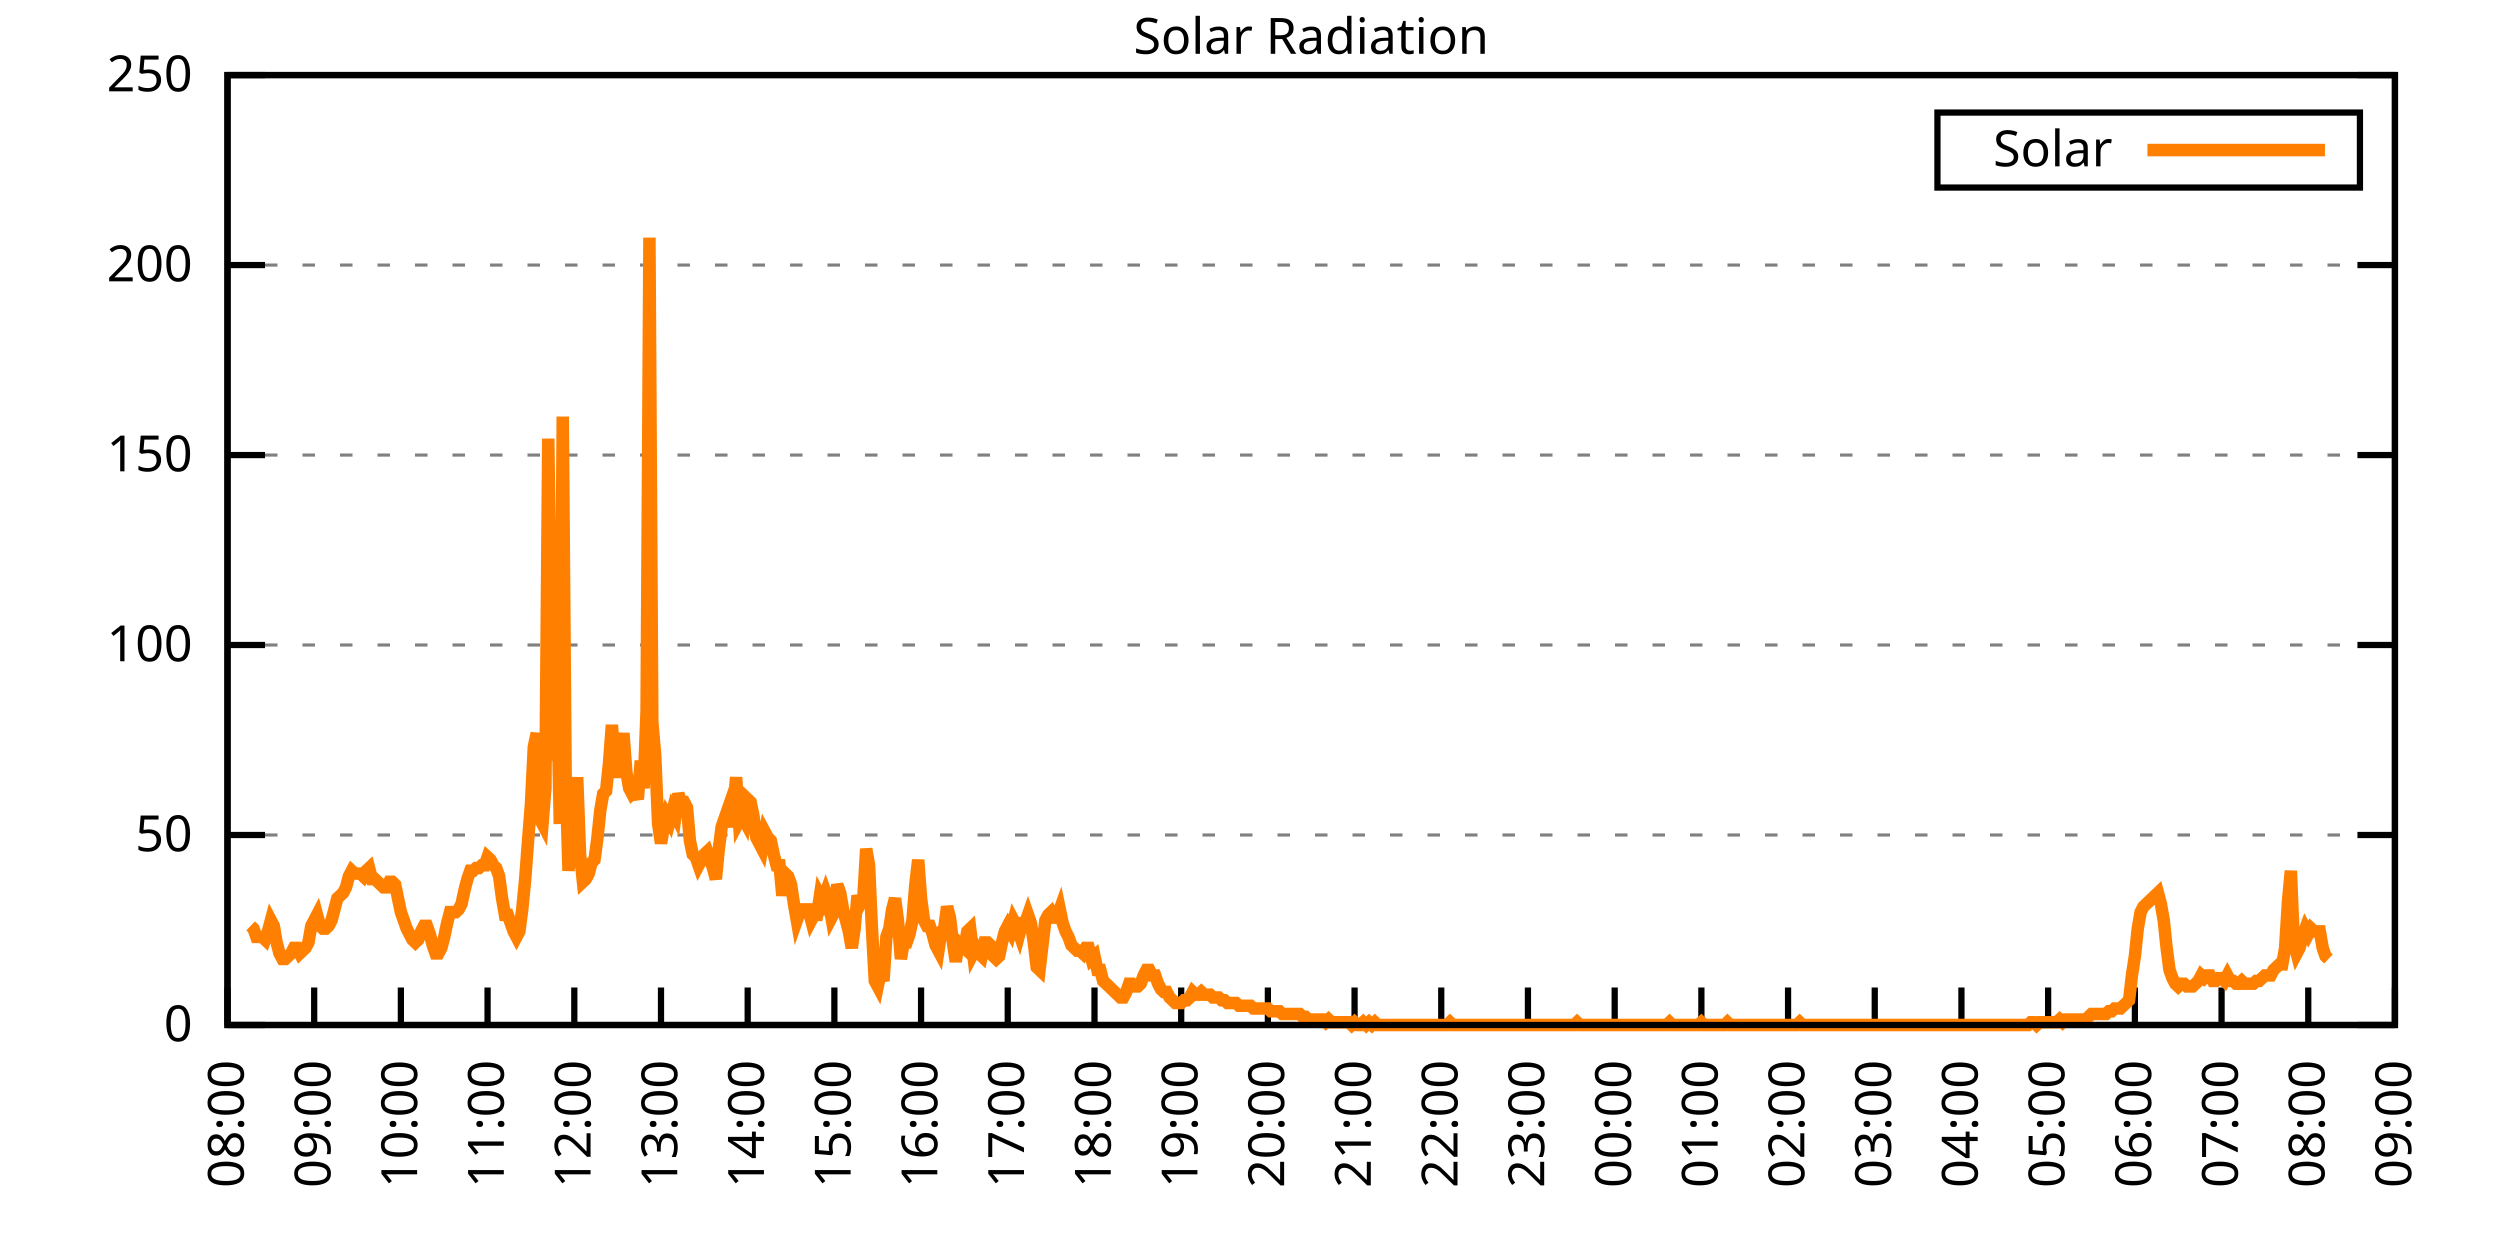
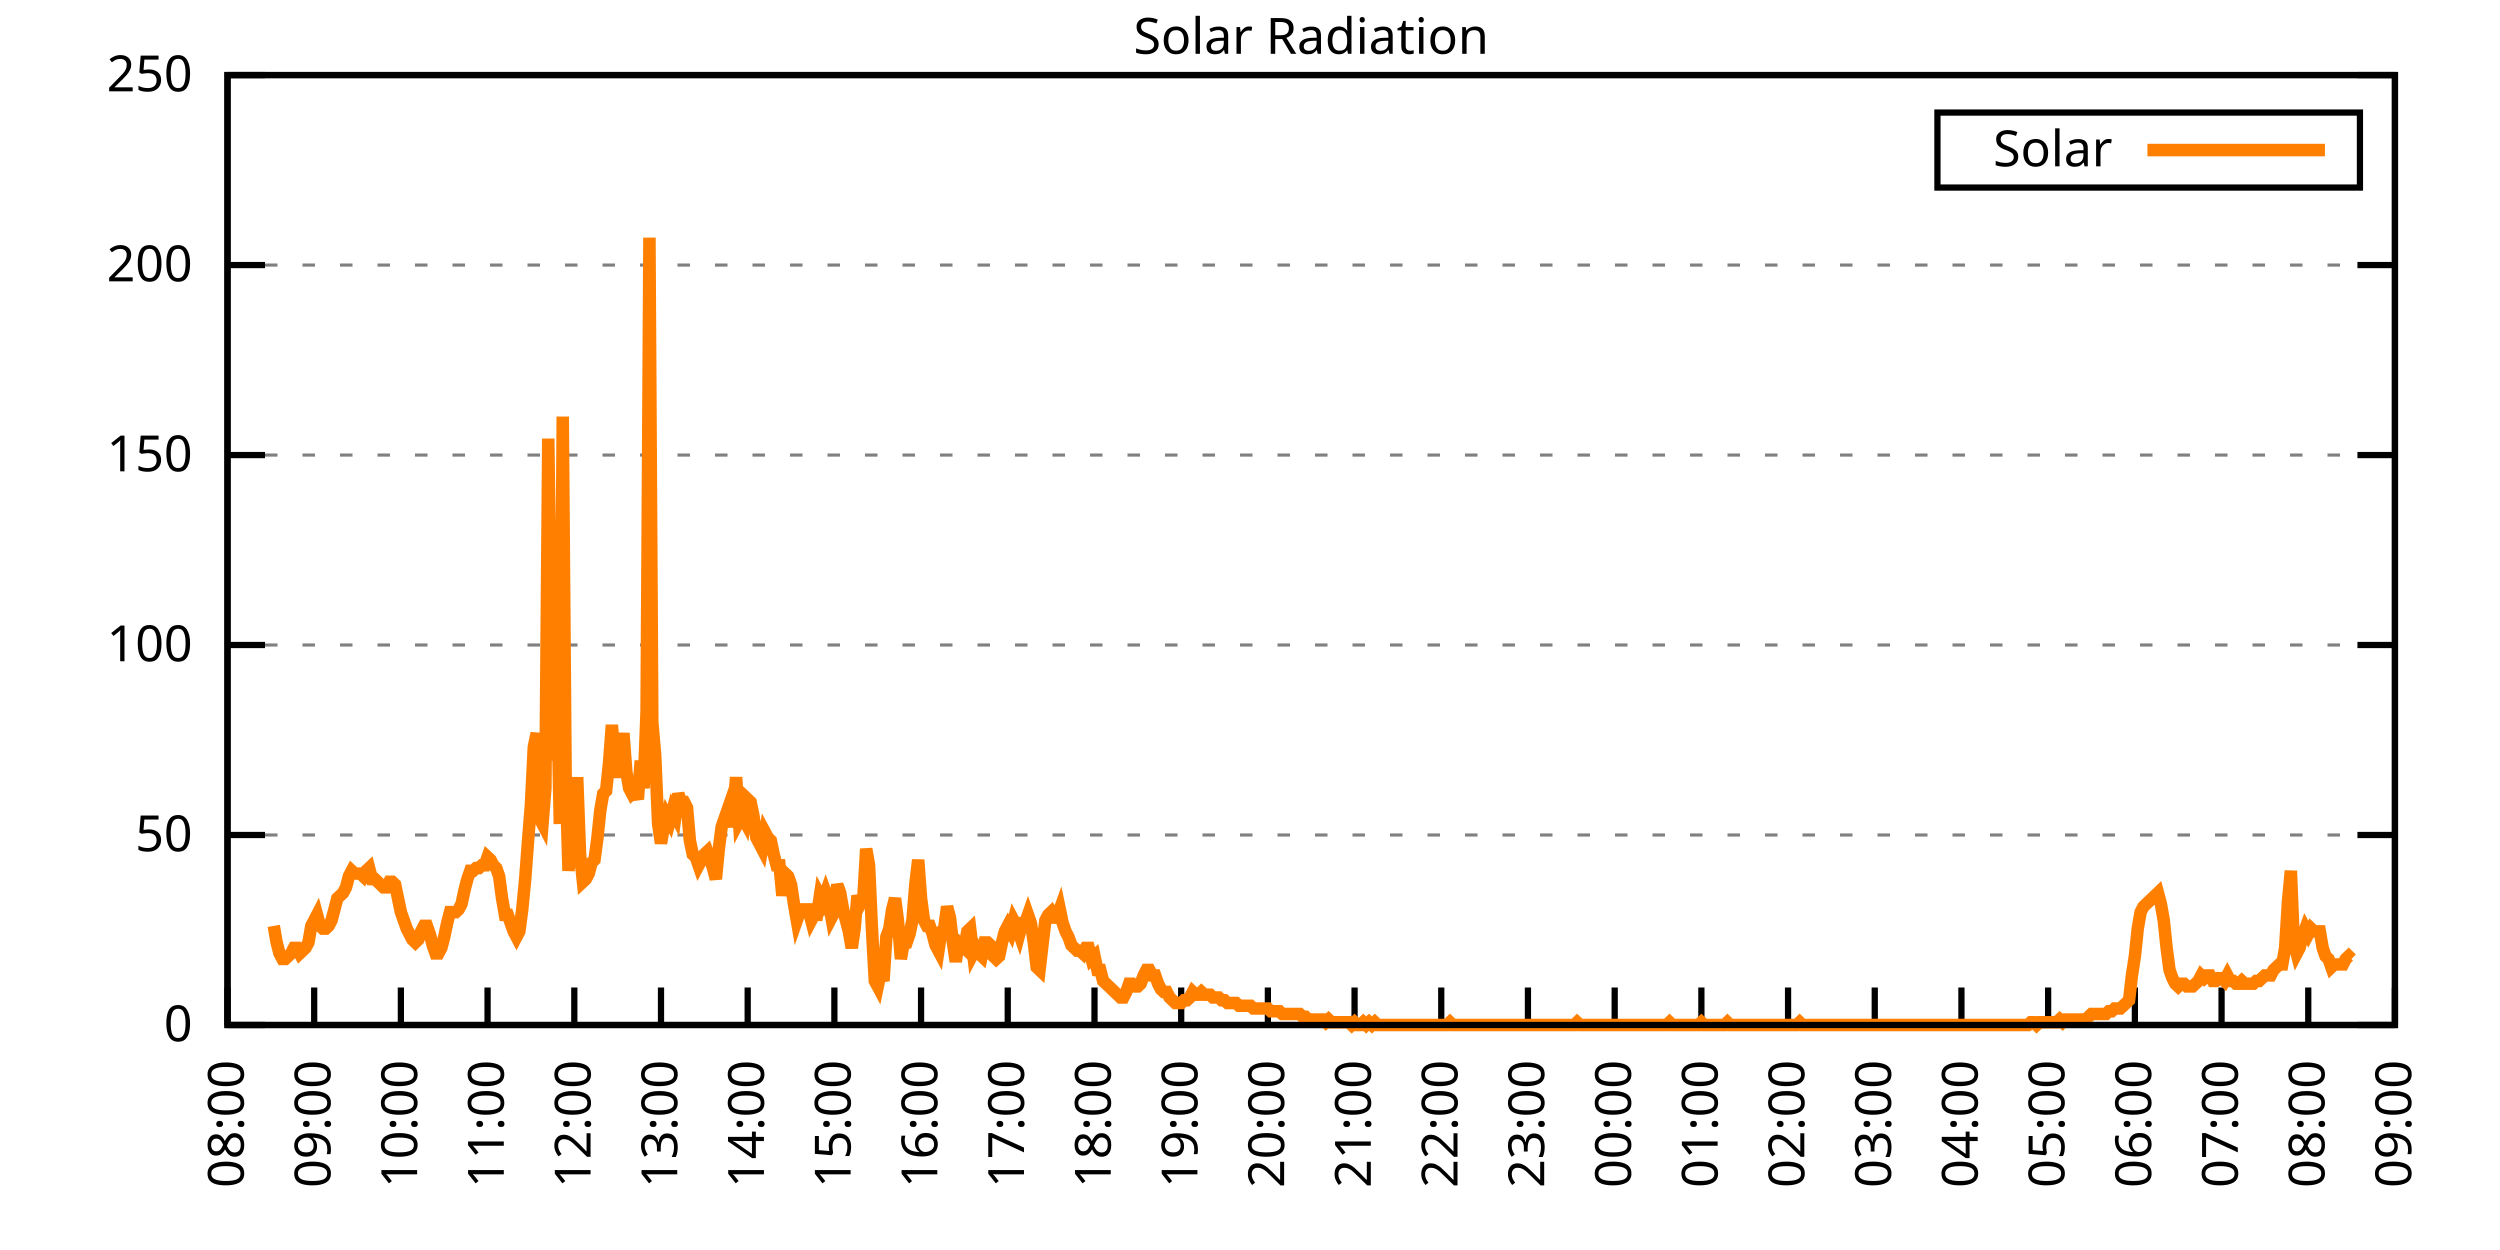
<svg xmlns="http://www.w3.org/2000/svg" xmlns:xlink="http://www.w3.org/1999/xlink" width="400" height="200" viewBox="0 0 400 200">
  <g id="gnuplot_canvas">
    <rect x="0" y="0" width="400" height="200" fill="none" />
    <defs>
      <circle id="gpDot" r="0.5" stroke-width="0.5" stroke="currentColor" />
      <path id="gpPt0" stroke-width="0.333" stroke="currentColor" d="M-1,0 h2 M0,-1 v2" />
      <path id="gpPt1" stroke-width="0.333" stroke="currentColor" d="M-1,-1 L1,1 M1,-1 L-1,1" />
      <path id="gpPt2" stroke-width="0.333" stroke="currentColor" d="M-1,0 L1,0 M0,-1 L0,1 M-1,-1 L1,1 M-1,1 L1,-1" />
      <rect id="gpPt3" stroke-width="0.333" stroke="currentColor" x="-1" y="-1" width="2" height="2" />
      <rect id="gpPt4" stroke-width="0.333" stroke="currentColor" fill="currentColor" x="-1" y="-1" width="2" height="2" />
      <circle id="gpPt5" stroke-width="0.333" stroke="currentColor" cx="0" cy="0" r="1" />
      <use xlink:href="#gpPt5" id="gpPt6" fill="currentColor" stroke="none" />
      <path id="gpPt7" stroke-width="0.333" stroke="currentColor" d="M0,-1.33 L-1.33,0.67 L1.33,0.67 z" />
      <use xlink:href="#gpPt7" id="gpPt8" fill="currentColor" stroke="none" />
      <use xlink:href="#gpPt7" id="gpPt9" stroke="currentColor" transform="rotate(180)" />
      <use xlink:href="#gpPt9" id="gpPt10" fill="currentColor" stroke="none" />
      <use xlink:href="#gpPt3" id="gpPt11" stroke="currentColor" transform="rotate(45)" />
      <use xlink:href="#gpPt11" id="gpPt12" fill="currentColor" stroke="none" />
      <path id="gpPt13" stroke-width="0.333" stroke="currentColor" d="M0,1.330 L1.265,0.411 L0.782,-1.067 L-0.782,-1.076 L-1.265,0.411 z" />
      <use xlink:href="#gpPt13" id="gpPt14" fill="currentColor" stroke="none" />
      <filter id="textbox" filterUnits="objectBoundingBox" x="0" y="0" height="1" width="1">
        <feFlood flood-color="white" flood-opacity="1" result="bgnd" />
        <feComposite in="SourceGraphic" in2="bgnd" operator="atop" />
      </filter>
      <filter id="greybox" filterUnits="objectBoundingBox" x="0" y="0" height="1" width="1">
        <feFlood flood-color="lightgrey" flood-opacity="1" result="grey" />
        <feComposite in="SourceGraphic" in2="grey" operator="atop" />
      </filter>
    </defs>
    <g fill="none" color="white" stroke="currentColor" stroke-width="1.00" stroke-linecap="butt" stroke-linejoin="miter">
</g>
    <g fill="none" color="black" stroke="currentColor" stroke-width="1.00" stroke-linecap="butt" stroke-linejoin="miter">
      <g stroke="none" shape-rendering="crispEdges">
        <polygon fill="rgb(255, 255, 255)" points="36.40,164.00 383.18,164.00 383.18,12.02 36.40,12.02 " />
      </g>
    </g>
    <g fill="none" color="black" stroke="currentColor" stroke-width="1.00" stroke-linecap="butt" stroke-linejoin="miter">
</g>
    <g fill="none" color="black" stroke="black" stroke-width="0.50" stroke-linecap="butt" stroke-linejoin="miter">
</g>
    <g fill="none" color="gray" stroke="currentColor" stroke-width="0.50" stroke-linecap="butt" stroke-linejoin="miter">
      <path stroke="gray" stroke-dasharray="2,4" class="gridline" d="M36.40,164.00 L383.19,164.00  " />
    </g>
    <g fill="none" color="gray" stroke="gray" stroke-width="1.00" stroke-linecap="butt" stroke-linejoin="miter">
</g>
    <g fill="none" color="black" stroke="currentColor" stroke-width="1.00" stroke-linecap="butt" stroke-linejoin="miter">
      <path stroke="black" d="M36.40,164.00 L42.40,164.00 M383.19,164.00 L377.19,164.00  " />
      <g transform="translate(30.80,166.60)" stroke="none" fill="black" font-family="Sans" font-size="8.00" text-anchor="end">
        <text>
          <tspan font-family="Sans"> 0</tspan>
        </text>
      </g>
    </g>
    <g fill="none" color="black" stroke="currentColor" stroke-width="1.00" stroke-linecap="butt" stroke-linejoin="miter">
</g>
    <g fill="none" color="black" stroke="black" stroke-width="0.50" stroke-linecap="butt" stroke-linejoin="miter">
</g>
    <g fill="none" color="gray" stroke="currentColor" stroke-width="0.50" stroke-linecap="butt" stroke-linejoin="miter">
      <path stroke="gray" stroke-dasharray="2,4" class="gridline" d="M36.40,133.60 L383.19,133.60  " />
    </g>
    <g fill="none" color="gray" stroke="gray" stroke-width="1.00" stroke-linecap="butt" stroke-linejoin="miter">
</g>
    <g fill="none" color="black" stroke="currentColor" stroke-width="1.00" stroke-linecap="butt" stroke-linejoin="miter">
      <path stroke="black" d="M36.40,133.60 L42.40,133.60 M383.19,133.60 L377.19,133.60  " />
      <g transform="translate(30.80,136.20)" stroke="none" fill="black" font-family="Sans" font-size="8.00" text-anchor="end">
        <text>
          <tspan font-family="Sans"> 50</tspan>
        </text>
      </g>
    </g>
    <g fill="none" color="black" stroke="currentColor" stroke-width="1.00" stroke-linecap="butt" stroke-linejoin="miter">
</g>
    <g fill="none" color="black" stroke="black" stroke-width="0.50" stroke-linecap="butt" stroke-linejoin="miter">
</g>
    <g fill="none" color="gray" stroke="currentColor" stroke-width="0.50" stroke-linecap="butt" stroke-linejoin="miter">
      <path stroke="gray" stroke-dasharray="2,4" class="gridline" d="M36.40,103.20 L383.19,103.20  " />
    </g>
    <g fill="none" color="gray" stroke="gray" stroke-width="1.00" stroke-linecap="butt" stroke-linejoin="miter">
</g>
    <g fill="none" color="black" stroke="currentColor" stroke-width="1.00" stroke-linecap="butt" stroke-linejoin="miter">
      <path stroke="black" d="M36.40,103.20 L42.40,103.20 M383.19,103.20 L377.19,103.20  " />
      <g transform="translate(30.80,105.80)" stroke="none" fill="black" font-family="Sans" font-size="8.00" text-anchor="end">
        <text>
          <tspan font-family="Sans"> 100</tspan>
        </text>
      </g>
    </g>
    <g fill="none" color="black" stroke="currentColor" stroke-width="1.00" stroke-linecap="butt" stroke-linejoin="miter">
</g>
    <g fill="none" color="black" stroke="black" stroke-width="0.50" stroke-linecap="butt" stroke-linejoin="miter">
</g>
    <g fill="none" color="gray" stroke="currentColor" stroke-width="0.50" stroke-linecap="butt" stroke-linejoin="miter">
      <path stroke="gray" stroke-dasharray="2,4" class="gridline" d="M36.40,72.81 L383.19,72.81  " />
    </g>
    <g fill="none" color="gray" stroke="gray" stroke-width="1.00" stroke-linecap="butt" stroke-linejoin="miter">
</g>
    <g fill="none" color="black" stroke="currentColor" stroke-width="1.00" stroke-linecap="butt" stroke-linejoin="miter">
      <path stroke="black" d="M36.40,72.81 L42.40,72.81 M383.19,72.81 L377.19,72.81  " />
      <g transform="translate(30.80,75.41)" stroke="none" fill="black" font-family="Sans" font-size="8.00" text-anchor="end">
        <text>
          <tspan font-family="Sans"> 150</tspan>
        </text>
      </g>
    </g>
    <g fill="none" color="black" stroke="currentColor" stroke-width="1.00" stroke-linecap="butt" stroke-linejoin="miter">
</g>
    <g fill="none" color="black" stroke="black" stroke-width="0.50" stroke-linecap="butt" stroke-linejoin="miter">
</g>
    <g fill="none" color="gray" stroke="currentColor" stroke-width="0.50" stroke-linecap="butt" stroke-linejoin="miter">
      <path stroke="gray" stroke-dasharray="2,4" class="gridline" d="M36.40,42.41 L383.19,42.41  " />
    </g>
    <g fill="none" color="gray" stroke="gray" stroke-width="1.00" stroke-linecap="butt" stroke-linejoin="miter">
</g>
    <g fill="none" color="black" stroke="currentColor" stroke-width="1.00" stroke-linecap="butt" stroke-linejoin="miter">
      <path stroke="black" d="M36.40,42.41 L42.40,42.41 M383.19,42.41 L377.19,42.41  " />
      <g transform="translate(30.80,45.01)" stroke="none" fill="black" font-family="Sans" font-size="8.00" text-anchor="end">
        <text>
          <tspan font-family="Sans"> 200</tspan>
        </text>
      </g>
    </g>
    <g fill="none" color="black" stroke="currentColor" stroke-width="1.00" stroke-linecap="butt" stroke-linejoin="miter">
</g>
    <g fill="none" color="black" stroke="black" stroke-width="0.50" stroke-linecap="butt" stroke-linejoin="miter">
</g>
    <g fill="none" color="gray" stroke="currentColor" stroke-width="0.50" stroke-linecap="butt" stroke-linejoin="miter">
      <path stroke="gray" stroke-dasharray="2,4" class="gridline" d="M36.40,12.01 L383.19,12.01  " />
    </g>
    <g fill="none" color="gray" stroke="gray" stroke-width="1.00" stroke-linecap="butt" stroke-linejoin="miter">
</g>
    <g fill="none" color="black" stroke="currentColor" stroke-width="1.00" stroke-linecap="butt" stroke-linejoin="miter">
      <path stroke="black" d="M36.40,12.01 L42.40,12.01 M383.19,12.01 L377.19,12.01  " />
      <g transform="translate(30.80,14.61)" stroke="none" fill="black" font-family="Sans" font-size="8.00" text-anchor="end">
        <text>
          <tspan font-family="Sans"> 250</tspan>
        </text>
      </g>
    </g>
    <g fill="none" color="black" stroke="currentColor" stroke-width="1.00" stroke-linecap="butt" stroke-linejoin="miter">
      <path stroke="black" d="M36.40,164.00 L36.40,158.00  " />
      <g transform="translate(39.00,169.60) rotate(270.00)" stroke="none" fill="black" font-family="Sans" font-size="8.00" text-anchor="end">
        <text>
          <tspan font-family="Sans">08:00</tspan>
        </text>
      </g>
    </g>
    <g fill="none" color="black" stroke="currentColor" stroke-width="1.00" stroke-linecap="butt" stroke-linejoin="miter">
      <path stroke="black" d="M50.27,164.00 L50.27,158.00  " />
      <g transform="translate(52.87,169.60) rotate(270.00)" stroke="none" fill="black" font-family="Sans" font-size="8.00" text-anchor="end">
        <text>
          <tspan font-family="Sans">09:00</tspan>
        </text>
      </g>
    </g>
    <g fill="none" color="black" stroke="currentColor" stroke-width="1.00" stroke-linecap="butt" stroke-linejoin="miter">
      <path stroke="black" d="M64.14,164.00 L64.14,158.00  " />
      <g transform="translate(66.74,169.60) rotate(270.00)" stroke="none" fill="black" font-family="Sans" font-size="8.00" text-anchor="end">
        <text>
          <tspan font-family="Sans">10:00</tspan>
        </text>
      </g>
    </g>
    <g fill="none" color="black" stroke="currentColor" stroke-width="1.00" stroke-linecap="butt" stroke-linejoin="miter">
      <path stroke="black" d="M78.01,164.00 L78.01,158.00  " />
      <g transform="translate(80.61,169.60) rotate(270.00)" stroke="none" fill="black" font-family="Sans" font-size="8.00" text-anchor="end">
        <text>
          <tspan font-family="Sans">11:00</tspan>
        </text>
      </g>
    </g>
    <g fill="none" color="black" stroke="currentColor" stroke-width="1.00" stroke-linecap="butt" stroke-linejoin="miter">
      <path stroke="black" d="M91.89,164.00 L91.89,158.00  " />
      <g transform="translate(94.49,169.60) rotate(270.00)" stroke="none" fill="black" font-family="Sans" font-size="8.00" text-anchor="end">
        <text>
          <tspan font-family="Sans">12:00</tspan>
        </text>
      </g>
    </g>
    <g fill="none" color="black" stroke="currentColor" stroke-width="1.00" stroke-linecap="butt" stroke-linejoin="miter">
      <path stroke="black" d="M105.76,164.00 L105.76,158.00  " />
      <g transform="translate(108.36,169.60) rotate(270.00)" stroke="none" fill="black" font-family="Sans" font-size="8.00" text-anchor="end">
        <text>
          <tspan font-family="Sans">13:00</tspan>
        </text>
      </g>
    </g>
    <g fill="none" color="black" stroke="currentColor" stroke-width="1.00" stroke-linecap="butt" stroke-linejoin="miter">
      <path stroke="black" d="M119.63,164.00 L119.63,158.00  " />
      <g transform="translate(122.23,169.60) rotate(270.00)" stroke="none" fill="black" font-family="Sans" font-size="8.00" text-anchor="end">
        <text>
          <tspan font-family="Sans">14:00</tspan>
        </text>
      </g>
    </g>
    <g fill="none" color="black" stroke="currentColor" stroke-width="1.00" stroke-linecap="butt" stroke-linejoin="miter">
      <path stroke="black" d="M133.50,164.00 L133.50,158.00  " />
      <g transform="translate(136.10,169.60) rotate(270.00)" stroke="none" fill="black" font-family="Sans" font-size="8.00" text-anchor="end">
        <text>
          <tspan font-family="Sans">15:00</tspan>
        </text>
      </g>
    </g>
    <g fill="none" color="black" stroke="currentColor" stroke-width="1.00" stroke-linecap="butt" stroke-linejoin="miter">
      <path stroke="black" d="M147.37,164.00 L147.37,158.00  " />
      <g transform="translate(149.97,169.60) rotate(270.00)" stroke="none" fill="black" font-family="Sans" font-size="8.00" text-anchor="end">
        <text>
          <tspan font-family="Sans">16:00</tspan>
        </text>
      </g>
    </g>
    <g fill="none" color="black" stroke="currentColor" stroke-width="1.00" stroke-linecap="butt" stroke-linejoin="miter">
      <path stroke="black" d="M161.24,164.00 L161.24,158.00  " />
      <g transform="translate(163.84,169.60) rotate(270.00)" stroke="none" fill="black" font-family="Sans" font-size="8.00" text-anchor="end">
        <text>
          <tspan font-family="Sans">17:00</tspan>
        </text>
      </g>
    </g>
    <g fill="none" color="black" stroke="currentColor" stroke-width="1.00" stroke-linecap="butt" stroke-linejoin="miter">
      <path stroke="black" d="M175.12,164.00 L175.12,158.00  " />
      <g transform="translate(177.72,169.60) rotate(270.00)" stroke="none" fill="black" font-family="Sans" font-size="8.00" text-anchor="end">
        <text>
          <tspan font-family="Sans">18:00</tspan>
        </text>
      </g>
    </g>
    <g fill="none" color="black" stroke="currentColor" stroke-width="1.00" stroke-linecap="butt" stroke-linejoin="miter">
      <path stroke="black" d="M188.99,164.00 L188.99,158.00  " />
      <g transform="translate(191.59,169.60) rotate(270.00)" stroke="none" fill="black" font-family="Sans" font-size="8.00" text-anchor="end">
        <text>
          <tspan font-family="Sans">19:00</tspan>
        </text>
      </g>
    </g>
    <g fill="none" color="black" stroke="currentColor" stroke-width="1.00" stroke-linecap="butt" stroke-linejoin="miter">
      <path stroke="black" d="M202.86,164.00 L202.86,158.00  " />
      <g transform="translate(205.46,169.60) rotate(270.00)" stroke="none" fill="black" font-family="Sans" font-size="8.00" text-anchor="end">
        <text>
          <tspan font-family="Sans">20:00</tspan>
        </text>
      </g>
    </g>
    <g fill="none" color="black" stroke="currentColor" stroke-width="1.00" stroke-linecap="butt" stroke-linejoin="miter">
      <path stroke="black" d="M216.73,164.00 L216.73,158.00  " />
      <g transform="translate(219.33,169.60) rotate(270.00)" stroke="none" fill="black" font-family="Sans" font-size="8.00" text-anchor="end">
        <text>
          <tspan font-family="Sans">21:00</tspan>
        </text>
      </g>
    </g>
    <g fill="none" color="black" stroke="currentColor" stroke-width="1.00" stroke-linecap="butt" stroke-linejoin="miter">
      <path stroke="black" d="M230.60,164.00 L230.60,158.00  " />
      <g transform="translate(233.20,169.60) rotate(270.00)" stroke="none" fill="black" font-family="Sans" font-size="8.00" text-anchor="end">
        <text>
          <tspan font-family="Sans">22:00</tspan>
        </text>
      </g>
    </g>
    <g fill="none" color="black" stroke="currentColor" stroke-width="1.00" stroke-linecap="butt" stroke-linejoin="miter">
      <path stroke="black" d="M244.47,164.00 L244.47,158.00  " />
      <g transform="translate(247.07,169.60) rotate(270.00)" stroke="none" fill="black" font-family="Sans" font-size="8.00" text-anchor="end">
        <text>
          <tspan font-family="Sans">23:00</tspan>
        </text>
      </g>
    </g>
    <g fill="none" color="black" stroke="currentColor" stroke-width="1.00" stroke-linecap="butt" stroke-linejoin="miter">
      <path stroke="black" d="M258.35,164.00 L258.35,158.00  " />
      <g transform="translate(260.95,169.60) rotate(270.00)" stroke="none" fill="black" font-family="Sans" font-size="8.00" text-anchor="end">
        <text>
          <tspan font-family="Sans">00:00</tspan>
        </text>
      </g>
    </g>
    <g fill="none" color="black" stroke="currentColor" stroke-width="1.00" stroke-linecap="butt" stroke-linejoin="miter">
      <path stroke="black" d="M272.22,164.00 L272.22,158.00  " />
      <g transform="translate(274.82,169.60) rotate(270.00)" stroke="none" fill="black" font-family="Sans" font-size="8.00" text-anchor="end">
        <text>
          <tspan font-family="Sans">01:00</tspan>
        </text>
      </g>
    </g>
    <g fill="none" color="black" stroke="currentColor" stroke-width="1.00" stroke-linecap="butt" stroke-linejoin="miter">
      <path stroke="black" d="M286.09,164.00 L286.09,158.00  " />
      <g transform="translate(288.69,169.60) rotate(270.00)" stroke="none" fill="black" font-family="Sans" font-size="8.00" text-anchor="end">
        <text>
          <tspan font-family="Sans">02:00</tspan>
        </text>
      </g>
    </g>
    <g fill="none" color="black" stroke="currentColor" stroke-width="1.00" stroke-linecap="butt" stroke-linejoin="miter">
      <path stroke="black" d="M299.96,164.00 L299.96,158.00  " />
      <g transform="translate(302.56,169.60) rotate(270.00)" stroke="none" fill="black" font-family="Sans" font-size="8.00" text-anchor="end">
        <text>
          <tspan font-family="Sans">03:00</tspan>
        </text>
      </g>
    </g>
    <g fill="none" color="black" stroke="currentColor" stroke-width="1.00" stroke-linecap="butt" stroke-linejoin="miter">
      <path stroke="black" d="M313.83,164.00 L313.83,158.00  " />
      <g transform="translate(316.43,169.60) rotate(270.00)" stroke="none" fill="black" font-family="Sans" font-size="8.00" text-anchor="end">
        <text>
          <tspan font-family="Sans">04:00</tspan>
        </text>
      </g>
    </g>
    <g fill="none" color="black" stroke="currentColor" stroke-width="1.00" stroke-linecap="butt" stroke-linejoin="miter">
      <path stroke="black" d="M327.70,164.00 L327.70,158.00  " />
      <g transform="translate(330.30,169.60) rotate(270.00)" stroke="none" fill="black" font-family="Sans" font-size="8.00" text-anchor="end">
        <text>
          <tspan font-family="Sans">05:00</tspan>
        </text>
      </g>
    </g>
    <g fill="none" color="black" stroke="currentColor" stroke-width="1.00" stroke-linecap="butt" stroke-linejoin="miter">
      <path stroke="black" d="M341.58,164.00 L341.58,158.00  " />
      <g transform="translate(344.18,169.60) rotate(270.00)" stroke="none" fill="black" font-family="Sans" font-size="8.00" text-anchor="end">
        <text>
          <tspan font-family="Sans">06:00</tspan>
        </text>
      </g>
    </g>
    <g fill="none" color="black" stroke="currentColor" stroke-width="1.00" stroke-linecap="butt" stroke-linejoin="miter">
      <path stroke="black" d="M355.45,164.00 L355.45,158.00  " />
      <g transform="translate(358.05,169.60) rotate(270.00)" stroke="none" fill="black" font-family="Sans" font-size="8.00" text-anchor="end">
        <text>
          <tspan font-family="Sans">07:00</tspan>
        </text>
      </g>
    </g>
    <g fill="none" color="black" stroke="currentColor" stroke-width="1.00" stroke-linecap="butt" stroke-linejoin="miter">
      <path stroke="black" d="M369.32,164.00 L369.32,158.00  " />
      <g transform="translate(371.92,169.60) rotate(270.00)" stroke="none" fill="black" font-family="Sans" font-size="8.00" text-anchor="end">
        <text>
          <tspan font-family="Sans">08:00</tspan>
        </text>
      </g>
    </g>
    <g fill="none" color="black" stroke="currentColor" stroke-width="1.00" stroke-linecap="butt" stroke-linejoin="miter">
      <path stroke="black" d="M383.19,164.00 L383.19,158.00  " />
      <g transform="translate(385.79,169.60) rotate(270.00)" stroke="none" fill="black" font-family="Sans" font-size="8.00" text-anchor="end">
        <text>
          <tspan font-family="Sans">09:00</tspan>
        </text>
      </g>
    </g>
    <g fill="none" color="black" stroke="currentColor" stroke-width="1.00" stroke-linecap="butt" stroke-linejoin="miter">
</g>
    <g fill="none" color="black" stroke="currentColor" stroke-width="1.00" stroke-linecap="butt" stroke-linejoin="miter">
      <path stroke="black" d="M36.40,12.01 L36.40,164.00 L383.19,164.00 L383.19,12.01 L36.40,12.01 Z  " />
    </g>
    <g fill="none" color="black" stroke="currentColor" stroke-width="1.00" stroke-linecap="butt" stroke-linejoin="miter">
</g>
    <g fill="none" color="black" stroke="currentColor" stroke-width="1.00" stroke-linecap="butt" stroke-linejoin="miter">
      <path stroke="black" d="M309.99,30.01 L309.99,18.01 L377.59,18.01 L377.59,30.01 L309.99,30.01 Z  " />
    </g>
    <g id="Solar_Radiation_plot_1">
      <g fill="none" color="white" stroke="black" stroke-width="2.00" stroke-linecap="butt" stroke-linejoin="miter">
</g>
      <g fill="none" color="black" stroke="currentColor" stroke-width="2.00" stroke-linecap="butt" stroke-linejoin="miter">
        <g transform="translate(337.99,26.61)" stroke="none" fill="black" font-family="Sans" font-size="8.00" text-anchor="end">
          <text>
            <tspan font-family="Sans">Solar</tspan>
          </text>
        </g>
      </g>
      <g fill="none" color="black" stroke="currentColor" stroke-width="2.00" stroke-linecap="butt" stroke-linejoin="miter">
-         <path stroke="rgb(255, 127,   0)" d="M343.59,24.01 L371.99,24.01 M40.10,148.14 L40.56,148.58 L41.02,149.90 L41.49,149.90 L41.95,149.90 L42.41,150.34   L42.87,149.02 L43.34,147.26 L43.80,148.14 L44.26,150.79 L44.72,152.55 L45.19,153.43 L45.65,153.43 L46.11,152.99   L46.57,152.55 L47.03,151.67 L47.50,151.67 L47.96,152.55 L48.42,152.11 L48.88,151.67 L49.35,150.79 L49.81,148.14   L50.27,147.26 L50.73,146.38 L51.20,148.14 L51.66,148.58 L52.12,148.58 L52.58,148.14 L53.05,147.26 L53.51,145.50   L53.97,143.74 L54.43,143.30 L54.90,142.86 L55.36,141.98 L55.82,140.21 L56.28,139.33 L56.75,139.77 L57.21,139.77   L57.67,139.77 L58.13,140.21 L58.59,139.33 L59.06,138.89 L59.52,140.65 L59.98,140.65 L60.44,141.09 L60.91,141.54   L61.37,141.98 L61.83,141.98 L62.29,141.09 L62.76,141.09 L63.22,141.54 L63.68,143.74 L64.14,145.94 L64.61,147.26   L65.07,148.58 L65.53,149.46 L65.99,150.34 L66.46,150.79 L66.92,150.34 L67.38,149.02 L67.84,148.14 L68.30,148.14   L68.77,149.46 L69.23,151.23 L69.69,152.55 L70.15,152.55 L70.62,151.67 L71.08,149.90 L71.54,147.70 L72.00,145.94   L72.47,145.94 L72.93,145.94 L73.39,145.50 L73.85,144.62 L74.32,142.42 L74.78,140.65 L75.24,139.33 L75.70,139.33   L76.17,138.89 L76.63,138.89 L77.09,138.45 L77.55,138.45 L78.01,137.13 L78.48,137.57 L78.94,138.45 L79.40,138.89   L79.86,140.21 L80.33,143.74 L80.79,146.38 L81.25,146.38 L81.71,147.70 L82.18,149.02 L82.64,149.90 L83.10,149.02   L83.56,145.50 L84.03,140.65 L84.49,134.49 L84.95,128.76 L85.41,119.51 L85.88,117.31 L86.34,130.96 L86.80,131.84   L87.26,126.12 L87.72,70.18 L88.19,102.33 L88.65,121.71 L89.11,108.50 L89.57,131.84 L90.04,66.65 L90.50,123.92   L90.96,139.33 L91.42,134.05 L91.89,132.28 L92.35,124.36 L92.81,136.69 L93.27,141.09 L93.74,140.65 L94.20,139.77   L94.66,138.01 L95.12,137.57 L95.59,134.05 L96.05,129.64 L96.51,127.00 L96.97,126.56 L97.44,122.15 L97.90,115.99   L98.36,121.71 L98.82,124.36 L99.28,121.27 L99.75,117.31 L100.21,123.47 L100.67,126.12 L101.13,127.00 L101.60,126.56   L102.06,127.88 L102.52,121.71 L102.98,126.12 L103.45,113.78 L103.91,38.02 L104.37,115.55 L104.83,120.83 L105.30,131.84   L105.76,134.93 L106.22,132.28 L106.68,130.52 L107.15,131.40 L107.61,129.64 L108.07,130.52 L108.53,127.00 L108.99,128.32   L109.46,128.32 L109.92,129.20 L110.38,134.49 L110.84,136.69 L111.31,137.13 L111.77,138.45 L112.23,137.57 L112.69,136.69   L113.16,136.25 L113.62,137.57 L114.08,138.89 L114.54,140.65 L115.01,135.81 L115.47,132.28 L115.93,130.96 L116.39,129.64   L116.86,132.28 L117.32,129.64 L117.78,124.36 L118.24,131.40 L118.70,130.52 L119.17,131.40 L119.63,127.88 L120.09,128.32   L120.55,130.52 L121.02,134.05 L121.48,134.93 L121.94,135.81 L122.40,133.17 L122.87,134.05 L123.33,134.49 L123.79,136.69   L124.25,138.45 L124.72,138.45 L125.18,143.30 L125.64,139.77 L126.10,140.21 L126.57,141.54 L127.03,144.62 L127.49,147.26   L127.95,145.94 L128.41,145.50 L128.88,145.50 L129.34,145.50 L129.80,147.26 L130.26,146.38 L130.73,146.38 L131.19,143.30   L131.65,144.18 L132.11,142.86 L132.58,144.18 L133.04,146.82 L133.50,145.94 L133.96,141.54 L134.43,142.86 L134.89,145.50   L135.35,147.26 L135.81,149.02 L136.28,151.67 L136.74,148.58 L137.20,143.30 L137.66,144.62 L138.13,143.74 L138.59,135.81   L139.05,138.45 L139.51,148.58 L139.97,156.95 L140.44,157.83 L140.90,155.63 L141.36,156.95 L141.82,149.90 L142.29,148.58   L142.75,145.50 L143.21,143.74 L143.67,147.26 L144.14,153.43 L144.60,150.79 L145.06,150.79 L145.52,149.46 L145.99,147.26   L146.45,141.54 L146.91,137.57 L147.37,143.74 L147.84,147.26 L148.30,148.14 L148.76,148.14 L149.22,149.46 L149.68,151.23   L150.15,152.11 L150.61,149.02 L151.07,148.58 L151.53,145.06 L152.00,146.82 L152.46,150.79 L152.92,153.87 L153.38,150.79   L153.85,151.23 L154.31,151.67 L154.77,149.02 L155.23,148.58 L155.70,152.55 L156.16,151.67 L156.62,152.55 L157.08,152.99   L157.55,150.79 L158.01,150.79 L158.47,151.23 L158.93,152.99 L159.39,153.43 L159.86,152.99 L160.32,150.79 L160.78,149.02   L161.24,148.14 L161.71,149.02 L162.17,147.26 L162.63,148.14 L163.09,149.46 L163.56,147.70 L164.02,147.70 L164.48,146.38   L164.94,147.70 L165.41,150.79 L165.87,154.75 L166.33,155.19 L166.79,151.23 L167.26,147.26 L167.72,146.38 L168.18,145.94   L168.64,146.82 L169.10,146.82 L169.57,145.50 L170.03,147.70 L170.49,149.02 L170.95,149.90 L171.42,151.23 L171.88,151.67   L172.34,152.11 L172.80,152.11 L173.27,152.55 L173.73,151.67 L174.19,151.67 L174.65,153.43 L175.12,152.99 L175.58,155.19   L176.04,155.19 L176.50,156.95 L176.97,157.39 L177.43,157.83 L177.89,158.27 L178.35,158.71 L178.82,159.15 L179.28,159.60   L179.74,159.60 L180.20,158.71 L180.66,157.39 L181.13,157.39 L181.59,157.83 L182.05,157.83 L182.51,157.39 L182.98,156.07   L183.44,155.19 L183.90,155.19 L184.36,156.07 L184.83,156.07 L185.29,157.39 L185.75,158.27 L186.21,158.71 L186.68,158.71   L187.14,159.60 L187.60,160.04 L188.06,160.48 L188.53,160.48 L188.99,160.48 L189.45,160.04 L189.91,160.04 L190.37,159.60   L190.84,158.71 L191.30,159.15 L191.76,159.15 L192.22,158.71 L192.69,159.15 L193.15,159.15 L193.61,159.15 L194.07,159.60   L194.54,159.60 L195.00,159.60 L195.46,160.04 L195.92,160.04 L196.39,160.48 L196.85,160.48 L197.31,160.48 L197.77,160.48   L198.24,160.92 L198.70,160.92 L199.16,160.92 L199.62,160.92 L200.08,160.92 L200.55,161.36 L201.01,161.36 L201.47,161.36   L201.93,161.36 L202.40,161.36 L202.86,161.36 L203.32,161.80 L203.78,161.80 L204.25,161.80 L204.71,161.80 L205.17,162.24   L205.63,162.24 L206.10,162.24 L206.56,162.24 L207.02,162.24 L207.48,162.24 L207.95,162.24 L208.41,162.68 L208.87,162.68   L209.33,163.12 L209.80,163.12 L210.26,163.12 L210.72,163.12 L211.18,163.12 L211.64,163.12 L212.11,163.56 L212.57,163.12   L213.03,163.56 L213.49,163.56 L213.96,163.56 L214.42,163.56 L214.88,163.56 L215.34,163.56 L215.81,163.56 L216.27,164.00   L216.73,163.56 L217.19,164.00 L217.66,164.00 L218.12,163.56 L218.58,164.00 L219.04,163.56 L219.51,164.00 L219.97,163.56   L220.43,164.00 L220.89,164.00 L221.35,164.00 L221.82,164.00 L222.28,164.00 L222.74,164.00 L223.20,164.00 L223.67,164.00   L224.13,164.00 L224.59,164.00 L225.05,164.00 L225.52,164.00 L225.98,164.00 L226.44,164.00 L226.90,164.00 L227.37,164.00   L227.83,164.00 L228.29,164.00 L228.75,164.00 L229.22,164.00 L229.68,164.00 L230.14,164.00 L230.60,164.00 L231.06,164.00   L231.53,164.00 L231.99,163.56 L232.45,164.00 L232.91,164.00 L233.38,164.00 L233.84,164.00 L234.30,164.00 L234.76,164.00   L235.23,164.00 L235.69,164.00 L236.15,164.00 L236.61,164.00 L237.08,164.00 L237.54,164.00 L238.00,164.00 L238.46,164.00   L238.93,164.00 L239.39,164.00 L239.85,164.00 L240.31,164.00 L240.77,164.00 L241.24,164.00 L241.70,164.00 L242.16,164.00   L242.62,164.00 L243.09,164.00 L243.55,164.00 L244.01,164.00 L244.47,164.00 L244.94,164.00 L245.40,164.00 L245.86,164.00   L246.32,164.00 L246.79,164.00 L247.25,164.00 L247.71,164.00 L248.17,164.00 L248.64,164.00 L249.10,164.00 L249.56,164.00   L250.02,164.00 L250.49,164.00 L250.95,164.00 L251.41,164.00 L251.87,164.00 L252.33,163.56 L252.80,164.00 L253.26,164.00   L253.72,164.00 L254.18,164.00 L254.65,164.00 L255.11,164.00 L255.57,164.00 L256.03,164.00 L256.50,164.00 L256.96,164.00   L257.42,164.00 L257.88,164.00 L258.35,164.00 L258.81,164.00 L259.27,164.00 L259.73,164.00 L260.20,164.00 L260.66,164.00   L261.12,164.00 L261.58,164.00 L262.04,164.00 L262.51,164.00 L262.97,164.00 L263.43,164.00 L263.89,164.00 L264.36,164.00   L264.82,164.00 L265.28,164.00 L265.74,164.00 L266.21,164.00 L266.67,164.00 L267.13,163.56 L267.59,164.00 L268.06,164.00   L268.52,164.00 L268.98,164.00 L269.44,164.00 L269.91,164.00 L270.37,164.00 L270.83,164.00 L271.29,164.00 L271.75,164.00   L272.22,163.56 L272.68,164.00 L273.14,164.00 L273.60,164.00 L274.07,164.00 L274.53,164.00 L274.99,164.00 L275.45,164.00   L275.92,164.00 L276.38,163.56 L276.84,164.00 L277.30,164.00 L277.77,164.00 L278.23,164.00 L278.69,164.00 L279.15,164.00   L279.62,164.00 L280.08,164.00 L280.54,164.00 L281.00,164.00 L281.46,164.00 L281.93,164.00 L282.39,164.00 L282.85,164.00   L283.31,164.00 L283.78,164.00 L284.24,164.00 L284.70,164.00 L285.16,164.00 L285.63,164.00 L286.09,164.00 L286.55,164.00   L287.01,164.00 L287.48,164.00 L287.94,163.56 L288.40,164.00 L288.86,164.00 L289.33,164.00 L289.79,164.00 L290.25,164.00   L290.71,164.00 L291.18,164.00 L291.64,164.00 L292.10,164.00 L292.56,164.00 L293.02,164.00 L293.49,164.00 L293.95,164.00   L294.41,164.00 L294.87,164.00 L295.34,164.00 L295.80,164.00 L296.26,164.00 L296.72,164.00 L297.19,164.00 L297.65,164.00   L298.11,164.00 L298.57,164.00 L299.04,164.00 L299.50,164.00 L299.96,164.00 L300.42,164.00 L300.89,164.00 L301.35,164.00   L301.81,164.00 L302.27,164.00 L302.73,164.00 L303.20,164.00 L303.66,164.00 L304.12,164.00 L304.58,164.00 L305.05,164.00   L305.51,164.00 L305.97,164.00 L306.43,164.00 L306.90,164.00 L307.36,164.00 L307.82,164.00 L308.28,164.00 L308.75,164.00   L309.21,164.00 L309.67,164.00 L310.13,164.00 L310.60,164.00 L311.06,164.00 L311.52,164.00 L311.98,164.00 L312.44,164.00   L312.91,164.00 L313.37,164.00 L313.83,164.00 L314.29,164.00 L314.76,164.00 L315.22,164.00 L315.68,164.00 L316.14,164.00   L316.61,164.00 L317.07,164.00 L317.53,164.00 L317.99,164.00 L318.46,164.00 L318.92,164.00 L319.38,164.00 L319.84,164.00   L320.31,164.00 L320.77,164.00 L321.23,164.00 L321.69,164.00 L322.15,164.00 L322.62,164.00 L323.08,164.00 L323.54,164.00   L324.00,164.00 L324.47,164.00 L324.93,163.56 L325.39,163.56 L325.85,164.00 L326.32,163.56 L326.78,163.56 L327.24,163.56   L327.70,163.56 L328.17,163.56 L328.63,163.56 L329.09,163.56 L329.55,163.12 L330.02,163.56 L330.48,163.12 L330.94,163.12   L331.40,163.12 L331.87,163.12 L332.33,163.12 L332.79,163.12 L333.25,163.12 L333.71,163.12 L334.18,162.68 L334.64,162.24   L335.10,162.24 L335.56,162.24 L336.03,162.24 L336.49,162.24 L336.95,162.24 L337.41,161.80 L337.88,161.80 L338.34,161.36   L338.80,161.36 L339.26,161.36 L339.73,160.92 L340.19,160.48 L340.65,160.04 L341.11,156.07 L341.58,152.99 L342.04,148.58   L342.50,145.94 L342.96,145.06 L343.42,144.62 L343.89,144.18 L344.35,143.74 L344.81,143.30 L345.27,142.86 L345.74,144.62   L346.20,147.26 L346.66,151.67 L347.12,155.19 L347.59,156.51 L348.05,157.39 L348.51,157.83 L348.97,157.39 L349.44,157.39   L349.90,157.83 L350.36,157.83 L350.82,157.83 L351.29,157.39 L351.75,156.95 L352.21,156.07 L352.67,156.51 L353.13,156.07   L353.60,156.07 L354.06,156.95 L354.52,156.95 L354.98,156.51 L355.45,156.51 L355.91,156.95 L356.37,156.07 L356.83,156.95   L357.30,156.95 L357.76,157.39 L358.22,157.39 L358.68,156.95 L359.15,157.39 L359.61,157.39 L360.07,157.39 L360.53,157.39   L361.00,156.95 L361.46,156.95 L361.92,156.51 L362.38,156.07 L362.84,156.07 L363.31,156.07 L363.77,155.19 L364.23,154.75   L364.69,154.31 L365.16,154.31 L365.62,151.67 L366.08,144.18 L366.54,139.33 L367.01,150.79 L367.47,152.55 L367.93,151.67   L368.39,149.90 L368.86,148.58 L369.32,149.46 L369.78,148.58 L370.24,149.02 L370.71,149.02 L371.17,149.02 L371.63,151.67   L372.09,152.99 L372.56,153.43  " />
+         <path stroke="rgb(255, 127,   0)" d="M343.59,24.01 L371.99,24.01 M43.80,148.14 L44.26,150.79 L44.72,152.55 L45.19,153.43 L45.65,153.43 L46.11,152.99   L46.57,152.55 L47.03,151.67 L47.50,151.67 L47.96,152.55 L48.42,152.11 L48.88,151.67 L49.35,150.79 L49.81,148.14   L50.27,147.26 L50.73,146.38 L51.20,148.14 L51.66,148.58 L52.12,148.58 L52.58,148.14 L53.05,147.26 L53.51,145.50   L53.97,143.74 L54.43,143.30 L54.90,142.86 L55.36,141.98 L55.82,140.21 L56.28,139.33 L56.75,139.77 L57.21,139.77   L57.67,139.77 L58.13,140.21 L58.59,139.33 L59.06,138.89 L59.52,140.65 L59.98,140.65 L60.44,141.09 L60.91,141.54   L61.37,141.98 L61.83,141.98 L62.29,141.09 L62.76,141.09 L63.22,141.54 L63.68,143.74 L64.14,145.94 L64.61,147.26   L65.07,148.58 L65.53,149.46 L65.99,150.34 L66.46,150.79 L66.92,150.34 L67.38,149.02 L67.84,148.14 L68.30,148.14   L68.77,149.46 L69.23,151.23 L69.69,152.55 L70.15,152.55 L70.62,151.67 L71.08,149.90 L71.54,147.70 L72.00,145.94   L72.47,145.94 L72.93,145.94 L73.39,145.50 L73.85,144.62 L74.32,142.42 L74.78,140.65 L75.24,139.33 L75.70,139.33   L76.17,138.89 L76.63,138.89 L77.09,138.45 L77.55,138.45 L78.01,137.13 L78.48,137.57 L78.94,138.45 L79.40,138.89   L79.86,140.21 L80.33,143.74 L80.79,146.38 L81.25,146.38 L81.71,147.70 L82.18,149.02 L82.64,149.90 L83.10,149.02   L83.56,145.50 L84.03,140.65 L84.49,134.49 L84.95,128.76 L85.41,119.51 L85.88,117.31 L86.34,130.96 L86.80,131.84   L87.26,126.12 L87.72,70.18 L88.19,102.33 L88.65,121.71 L89.11,108.50 L89.57,131.84 L90.04,66.65 L90.50,123.92   L90.96,139.33 L91.42,134.05 L91.89,132.28 L92.35,124.36 L92.81,136.69 L93.27,141.09 L93.74,140.65 L94.20,139.77   L94.66,138.01 L95.12,137.57 L95.59,134.05 L96.05,129.64 L96.51,127.00 L96.97,126.56 L97.44,122.15 L97.90,115.99   L98.36,121.71 L98.82,124.36 L99.28,121.27 L99.75,117.31 L100.21,123.47 L100.67,126.12 L101.13,127.00 L101.60,126.56   L102.06,127.88 L102.52,121.71 L102.98,126.12 L103.45,113.78 L103.91,38.02 L104.37,115.55 L104.83,120.83 L105.30,131.84   L105.76,134.93 L106.22,132.28 L106.68,130.52 L107.15,131.40 L107.61,129.64 L108.07,130.52 L108.53,127.00 L108.99,128.32   L109.46,128.32 L109.92,129.20 L110.38,134.49 L110.84,136.69 L111.31,137.13 L111.77,138.45 L112.23,137.57 L112.69,136.69   L113.16,136.25 L113.62,137.57 L114.08,138.89 L114.54,140.65 L115.01,135.81 L115.47,132.28 L115.93,130.96 L116.39,129.64   L116.86,132.28 L117.32,129.64 L117.78,124.36 L118.24,131.40 L118.70,130.52 L119.17,131.40 L119.63,127.88 L120.09,128.32   L120.55,130.52 L121.02,134.05 L121.48,134.93 L121.94,135.81 L122.40,133.17 L122.87,134.05 L123.33,134.49 L123.79,136.69   L124.25,138.45 L124.72,138.45 L125.18,143.30 L125.64,139.77 L126.10,140.21 L126.57,141.54 L127.03,144.62 L127.49,147.26   L127.95,145.94 L128.41,145.50 L128.88,145.50 L129.34,145.50 L129.80,147.26 L130.26,146.38 L130.73,146.38 L131.19,143.30   L131.65,144.18 L132.11,142.86 L132.58,144.18 L133.04,146.82 L133.50,145.94 L133.96,141.54 L134.43,142.86 L134.89,145.50   L135.35,147.26 L135.81,149.02 L136.28,151.67 L136.74,148.58 L137.20,143.30 L137.66,144.62 L138.13,143.74 L138.59,135.81   L139.05,138.45 L139.51,148.58 L139.97,156.95 L140.44,157.83 L140.90,155.63 L141.36,156.95 L141.82,149.90 L142.29,148.58   L142.75,145.50 L143.21,143.74 L143.67,147.26 L144.14,153.43 L144.60,150.79 L145.06,150.79 L145.52,149.46 L145.99,147.26   L146.45,141.54 L146.91,137.57 L147.37,143.74 L147.84,147.26 L148.30,148.14 L148.76,148.14 L149.22,149.46 L149.68,151.23   L150.15,152.11 L150.61,149.02 L151.07,148.58 L151.53,145.06 L152.00,146.82 L152.46,150.79 L152.92,153.87 L153.38,150.79   L153.85,151.23 L154.31,151.67 L154.77,149.02 L155.23,148.58 L155.70,152.55 L156.16,151.67 L156.62,152.55 L157.08,152.99   L157.55,150.79 L158.01,150.79 L158.47,151.23 L158.93,152.99 L159.39,153.43 L159.86,152.99 L160.32,150.79 L160.78,149.02   L161.24,148.14 L161.71,149.02 L162.17,147.26 L162.63,148.14 L163.09,149.46 L163.56,147.70 L164.02,147.70 L164.48,146.38   L164.94,147.70 L165.41,150.79 L165.87,154.75 L166.33,155.19 L166.79,151.23 L167.26,147.26 L167.72,146.38 L168.18,145.94   L168.64,146.82 L169.10,146.82 L169.57,145.50 L170.03,147.70 L170.49,149.02 L170.95,149.90 L171.42,151.23 L171.88,151.67   L172.34,152.11 L172.80,152.11 L173.27,152.55 L173.73,151.67 L174.19,151.67 L174.65,153.43 L175.12,152.99 L175.58,155.19   L176.04,155.19 L176.50,156.95 L176.97,157.39 L177.43,157.83 L177.89,158.27 L178.35,158.71 L178.82,159.15 L179.28,159.60   L179.74,159.60 L180.20,158.71 L180.66,157.39 L181.13,157.39 L181.59,157.83 L182.05,157.83 L182.51,157.39 L182.98,156.07   L183.44,155.19 L183.90,155.19 L184.36,156.07 L184.83,156.07 L185.29,157.39 L185.75,158.27 L186.21,158.71 L186.68,158.71   L187.14,159.60 L187.60,160.04 L188.06,160.48 L188.53,160.48 L188.99,160.48 L189.45,160.04 L189.91,160.04 L190.37,159.60   L190.84,158.71 L191.30,159.15 L191.76,159.15 L192.22,158.71 L192.69,159.15 L193.15,159.15 L193.61,159.15 L194.07,159.60   L194.54,159.60 L195.00,159.60 L195.46,160.04 L195.92,160.04 L196.39,160.48 L196.85,160.48 L197.31,160.48 L197.77,160.48   L198.24,160.92 L198.70,160.92 L199.16,160.92 L199.62,160.92 L200.08,160.92 L200.55,161.36 L201.01,161.36 L201.47,161.36   L201.93,161.36 L202.40,161.36 L202.86,161.36 L203.32,161.80 L203.78,161.80 L204.25,161.80 L204.71,161.80 L205.17,162.24   L205.63,162.24 L206.10,162.24 L206.56,162.24 L207.02,162.24 L207.48,162.24 L207.95,162.24 L208.41,162.68 L208.87,162.68   L209.33,163.12 L209.80,163.12 L210.26,163.12 L210.72,163.12 L211.18,163.12 L211.64,163.12 L212.11,163.56 L212.57,163.12   L213.03,163.56 L213.49,163.56 L213.96,163.56 L214.42,163.56 L214.88,163.56 L215.34,163.56 L215.81,163.56 L216.27,164.00   L216.73,163.56 L217.19,164.00 L217.66,164.00 L218.12,163.56 L218.58,164.00 L219.04,163.56 L219.51,164.00 L219.97,163.56   L220.43,164.00 L220.89,164.00 L221.35,164.00 L221.82,164.00 L222.28,164.00 L222.74,164.00 L223.20,164.00 L223.67,164.00   L224.13,164.00 L224.59,164.00 L225.05,164.00 L225.52,164.00 L225.98,164.00 L226.44,164.00 L226.90,164.00 L227.37,164.00   L227.83,164.00 L228.29,164.00 L228.75,164.00 L229.22,164.00 L229.68,164.00 L230.14,164.00 L230.60,164.00 L231.06,164.00   L231.53,164.00 L231.99,163.56 L232.45,164.00 L232.91,164.00 L233.38,164.00 L233.84,164.00 L234.30,164.00 L234.76,164.00   L235.23,164.00 L235.69,164.00 L236.15,164.00 L236.61,164.00 L237.08,164.00 L237.54,164.00 L238.00,164.00 L238.46,164.00   L238.93,164.00 L239.39,164.00 L239.85,164.00 L240.31,164.00 L240.77,164.00 L241.24,164.00 L241.70,164.00 L242.16,164.00   L242.62,164.00 L243.09,164.00 L243.55,164.00 L244.01,164.00 L244.47,164.00 L244.94,164.00 L245.40,164.00 L245.86,164.00   L246.32,164.00 L246.79,164.00 L247.25,164.00 L247.71,164.00 L248.17,164.00 L248.64,164.00 L249.10,164.00 L249.56,164.00   L250.02,164.00 L250.49,164.00 L250.95,164.00 L251.41,164.00 L251.87,164.00 L252.33,163.56 L252.80,164.00 L253.26,164.00   L253.72,164.00 L254.18,164.00 L254.65,164.00 L255.11,164.00 L255.57,164.00 L256.03,164.00 L256.50,164.00 L256.96,164.00   L257.42,164.00 L257.88,164.00 L258.35,164.00 L258.81,164.00 L259.27,164.00 L259.73,164.00 L260.20,164.00 L260.66,164.00   L261.12,164.00 L261.58,164.00 L262.04,164.00 L262.51,164.00 L262.97,164.00 L263.43,164.00 L263.89,164.00 L264.36,164.00   L264.82,164.00 L265.28,164.00 L265.74,164.00 L266.21,164.00 L266.67,164.00 L267.13,163.56 L267.59,164.00 L268.06,164.00   L268.52,164.00 L268.98,164.00 L269.44,164.00 L269.91,164.00 L270.37,164.00 L270.83,164.00 L271.29,164.00 L271.75,164.00   L272.22,163.56 L272.68,164.00 L273.14,164.00 L273.60,164.00 L274.07,164.00 L274.53,164.00 L274.99,164.00 L275.45,164.00   L275.92,164.00 L276.38,163.56 L276.84,164.00 L277.30,164.00 L277.77,164.00 L278.23,164.00 L278.69,164.00 L279.15,164.00   L279.62,164.00 L280.08,164.00 L280.54,164.00 L281.00,164.00 L281.46,164.00 L281.93,164.00 L282.39,164.00 L282.85,164.00   L283.31,164.00 L283.78,164.00 L284.24,164.00 L284.70,164.00 L285.16,164.00 L285.63,164.00 L286.09,164.00 L286.55,164.00   L287.01,164.00 L287.48,164.00 L287.94,163.56 L288.40,164.00 L288.86,164.00 L289.33,164.00 L289.79,164.00 L290.25,164.00   L290.71,164.00 L291.18,164.00 L291.64,164.00 L292.10,164.00 L292.56,164.00 L293.02,164.00 L293.49,164.00 L293.95,164.00   L294.41,164.00 L294.87,164.00 L295.34,164.00 L295.80,164.00 L296.26,164.00 L296.72,164.00 L297.19,164.00 L297.65,164.00   L298.11,164.00 L298.57,164.00 L299.04,164.00 L299.50,164.00 L299.96,164.00 L300.42,164.00 L300.89,164.00 L301.35,164.00   L301.81,164.00 L302.27,164.00 L302.73,164.00 L303.20,164.00 L303.66,164.00 L304.12,164.00 L304.58,164.00 L305.05,164.00   L305.51,164.00 L305.97,164.00 L306.43,164.00 L306.90,164.00 L307.36,164.00 L307.82,164.00 L308.28,164.00 L308.75,164.00   L309.21,164.00 L309.67,164.00 L310.13,164.00 L310.60,164.00 L311.06,164.00 L311.52,164.00 L311.98,164.00 L312.44,164.00   L312.91,164.00 L313.37,164.00 L313.83,164.00 L314.29,164.00 L314.76,164.00 L315.22,164.00 L315.68,164.00 L316.14,164.00   L316.61,164.00 L317.07,164.00 L317.53,164.00 L317.99,164.00 L318.46,164.00 L318.92,164.00 L319.38,164.00 L319.84,164.00   L320.31,164.00 L320.77,164.00 L321.23,164.00 L321.69,164.00 L322.15,164.00 L322.62,164.00 L323.08,164.00 L323.54,164.00   L324.00,164.00 L324.47,164.00 L324.93,163.56 L325.39,163.56 L325.85,164.00 L326.32,163.56 L326.78,163.56 L327.24,163.56   L327.70,163.56 L328.17,163.56 L328.63,163.56 L329.09,163.56 L329.55,163.12 L330.02,163.56 L330.48,163.12 L330.94,163.12   L331.40,163.12 L331.87,163.12 L332.33,163.12 L332.79,163.12 L333.25,163.12 L333.71,163.12 L334.18,162.68 L334.64,162.24   L335.10,162.24 L335.56,162.24 L336.03,162.24 L336.49,162.24 L336.95,162.24 L337.41,161.80 L337.88,161.80 L338.34,161.36   L338.80,161.36 L339.26,161.36 L339.73,160.92 L340.19,160.48 L340.65,160.04 L341.11,156.07 L341.58,152.99 L342.04,148.58   L342.50,145.94 L342.96,145.06 L343.42,144.62 L343.89,144.18 L344.35,143.74 L344.81,143.30 L345.27,142.86 L345.74,144.62   L346.20,147.26 L346.66,151.67 L347.12,155.19 L347.59,156.51 L348.05,157.39 L348.51,157.83 L348.97,157.39 L349.44,157.39   L349.90,157.83 L350.36,157.83 L350.82,157.83 L351.29,157.39 L351.75,156.95 L352.21,156.07 L352.67,156.51 L353.13,156.07   L353.60,156.07 L354.06,156.95 L354.52,156.95 L354.98,156.51 L355.45,156.51 L355.91,156.95 L356.37,156.07 L356.83,156.95   L357.30,156.95 L357.76,157.39 L358.22,157.39 L358.68,156.95 L359.15,157.39 L359.61,157.39 L360.07,157.39 L360.53,157.39   L361.00,156.95 L361.46,156.95 L361.92,156.51 L362.38,156.07 L362.84,156.07 L363.31,156.07 L363.77,155.19 L364.23,154.75   L364.69,154.31 L365.16,154.31 L365.62,151.67 L366.08,144.18 L366.54,139.33 L367.01,150.79 L367.47,152.55 L367.93,151.67   L368.39,149.90 L368.86,148.58 L369.32,149.46 L369.78,148.58 L370.24,149.02 L370.71,149.02 L371.17,149.02 L371.63,151.67   L372.09,152.99 L372.56,153.43 L373.02,154.75 L373.48,154.31 L373.94,154.31 L374.40,154.31 L374.87,154.31 L375.33,153.43   L375.79,152.99 L376.25,153.43  " />
      </g>
    </g>
    <g fill="none" color="black" stroke="currentColor" stroke-width="2.00" stroke-linecap="butt" stroke-linejoin="miter">
</g>
    <g fill="none" color="black" stroke="black" stroke-width="1.00" stroke-linecap="butt" stroke-linejoin="miter">
</g>
    <g fill="none" color="black" stroke="currentColor" stroke-width="1.00" stroke-linecap="butt" stroke-linejoin="miter">
      <path stroke="black" d="M36.40,12.01 L36.40,164.00 L383.19,164.00 L383.19,12.01 L36.40,12.01 Z  " />
      <g transform="translate(6.80,88.01) rotate(270.00)" stroke="none" fill="black" font-family="Sans" font-size="8.00" text-anchor="middle">
        <text />
      </g>
    </g>
    <g fill="none" color="black" stroke="currentColor" stroke-width="1.00" stroke-linecap="butt" stroke-linejoin="miter">
</g>
    <g fill="none" color="black" stroke="currentColor" stroke-width="1.00" stroke-linecap="butt" stroke-linejoin="miter">
      <g transform="translate(209.79,8.61)" stroke="none" fill="black" font-family="Sans" font-size="8.00" text-anchor="middle">
        <text>
          <tspan font-family="Sans">Solar Radiation</tspan>
        </text>
      </g>
    </g>
    <g fill="none" color="black" stroke="currentColor" stroke-width="1.00" stroke-linecap="butt" stroke-linejoin="miter">
</g>
  </g>
</svg>
